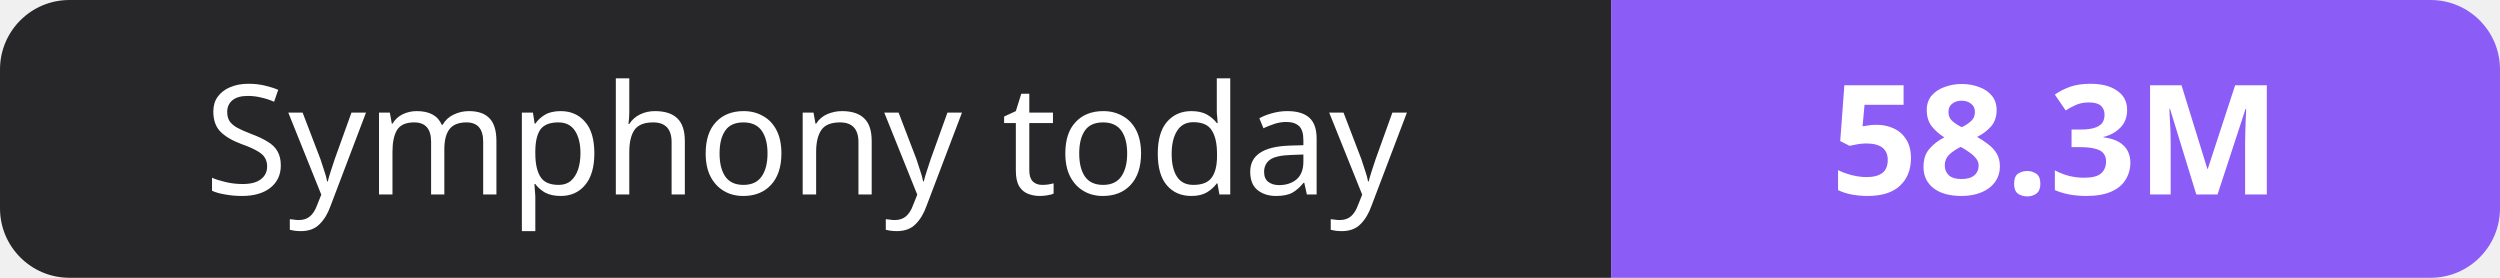
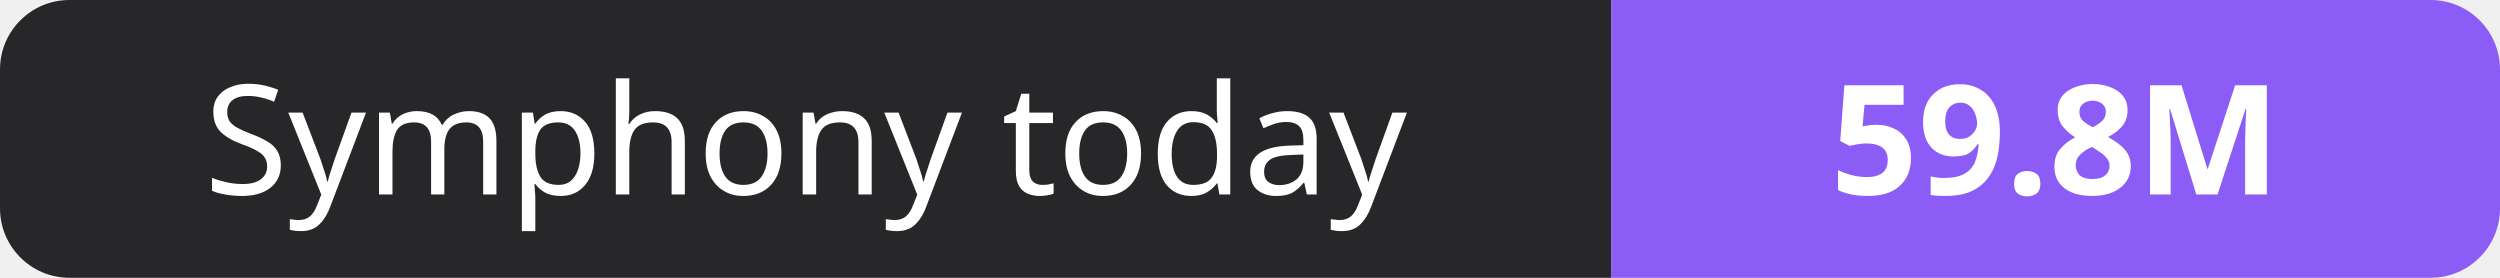
- <svg xmlns="http://www.w3.org/2000/svg" width="180" height="20" role="img" aria-label="Symphony today: 58.3M">
+ <svg xmlns="http://www.w3.org/2000/svg" width="180" height="20" role="img" aria-label="Symphony today: 59.8M">
  <clipPath id="r">
    <rect width="180" height="20" rx="5" fill="#fff" />
  </clipPath>
  <g clip-path="url(#r)">
    <rect width="116" height="20" fill="#27272a" />
    <rect x="116" width="64" height="20" fill="#8b5cf6" />
  </g>
  <g fill="#fff" text-anchor="middle" font-family="Verdana,Geneva,sans-serif" font-size="11">
    <text x="58.0" y="14">Symphony today</text>
-     <text x="148.0" y="14" font-weight="700">58.3M</text>
+     <text x="148.0" y="14" font-weight="700">59.8M</text>
  </g>
</svg>
